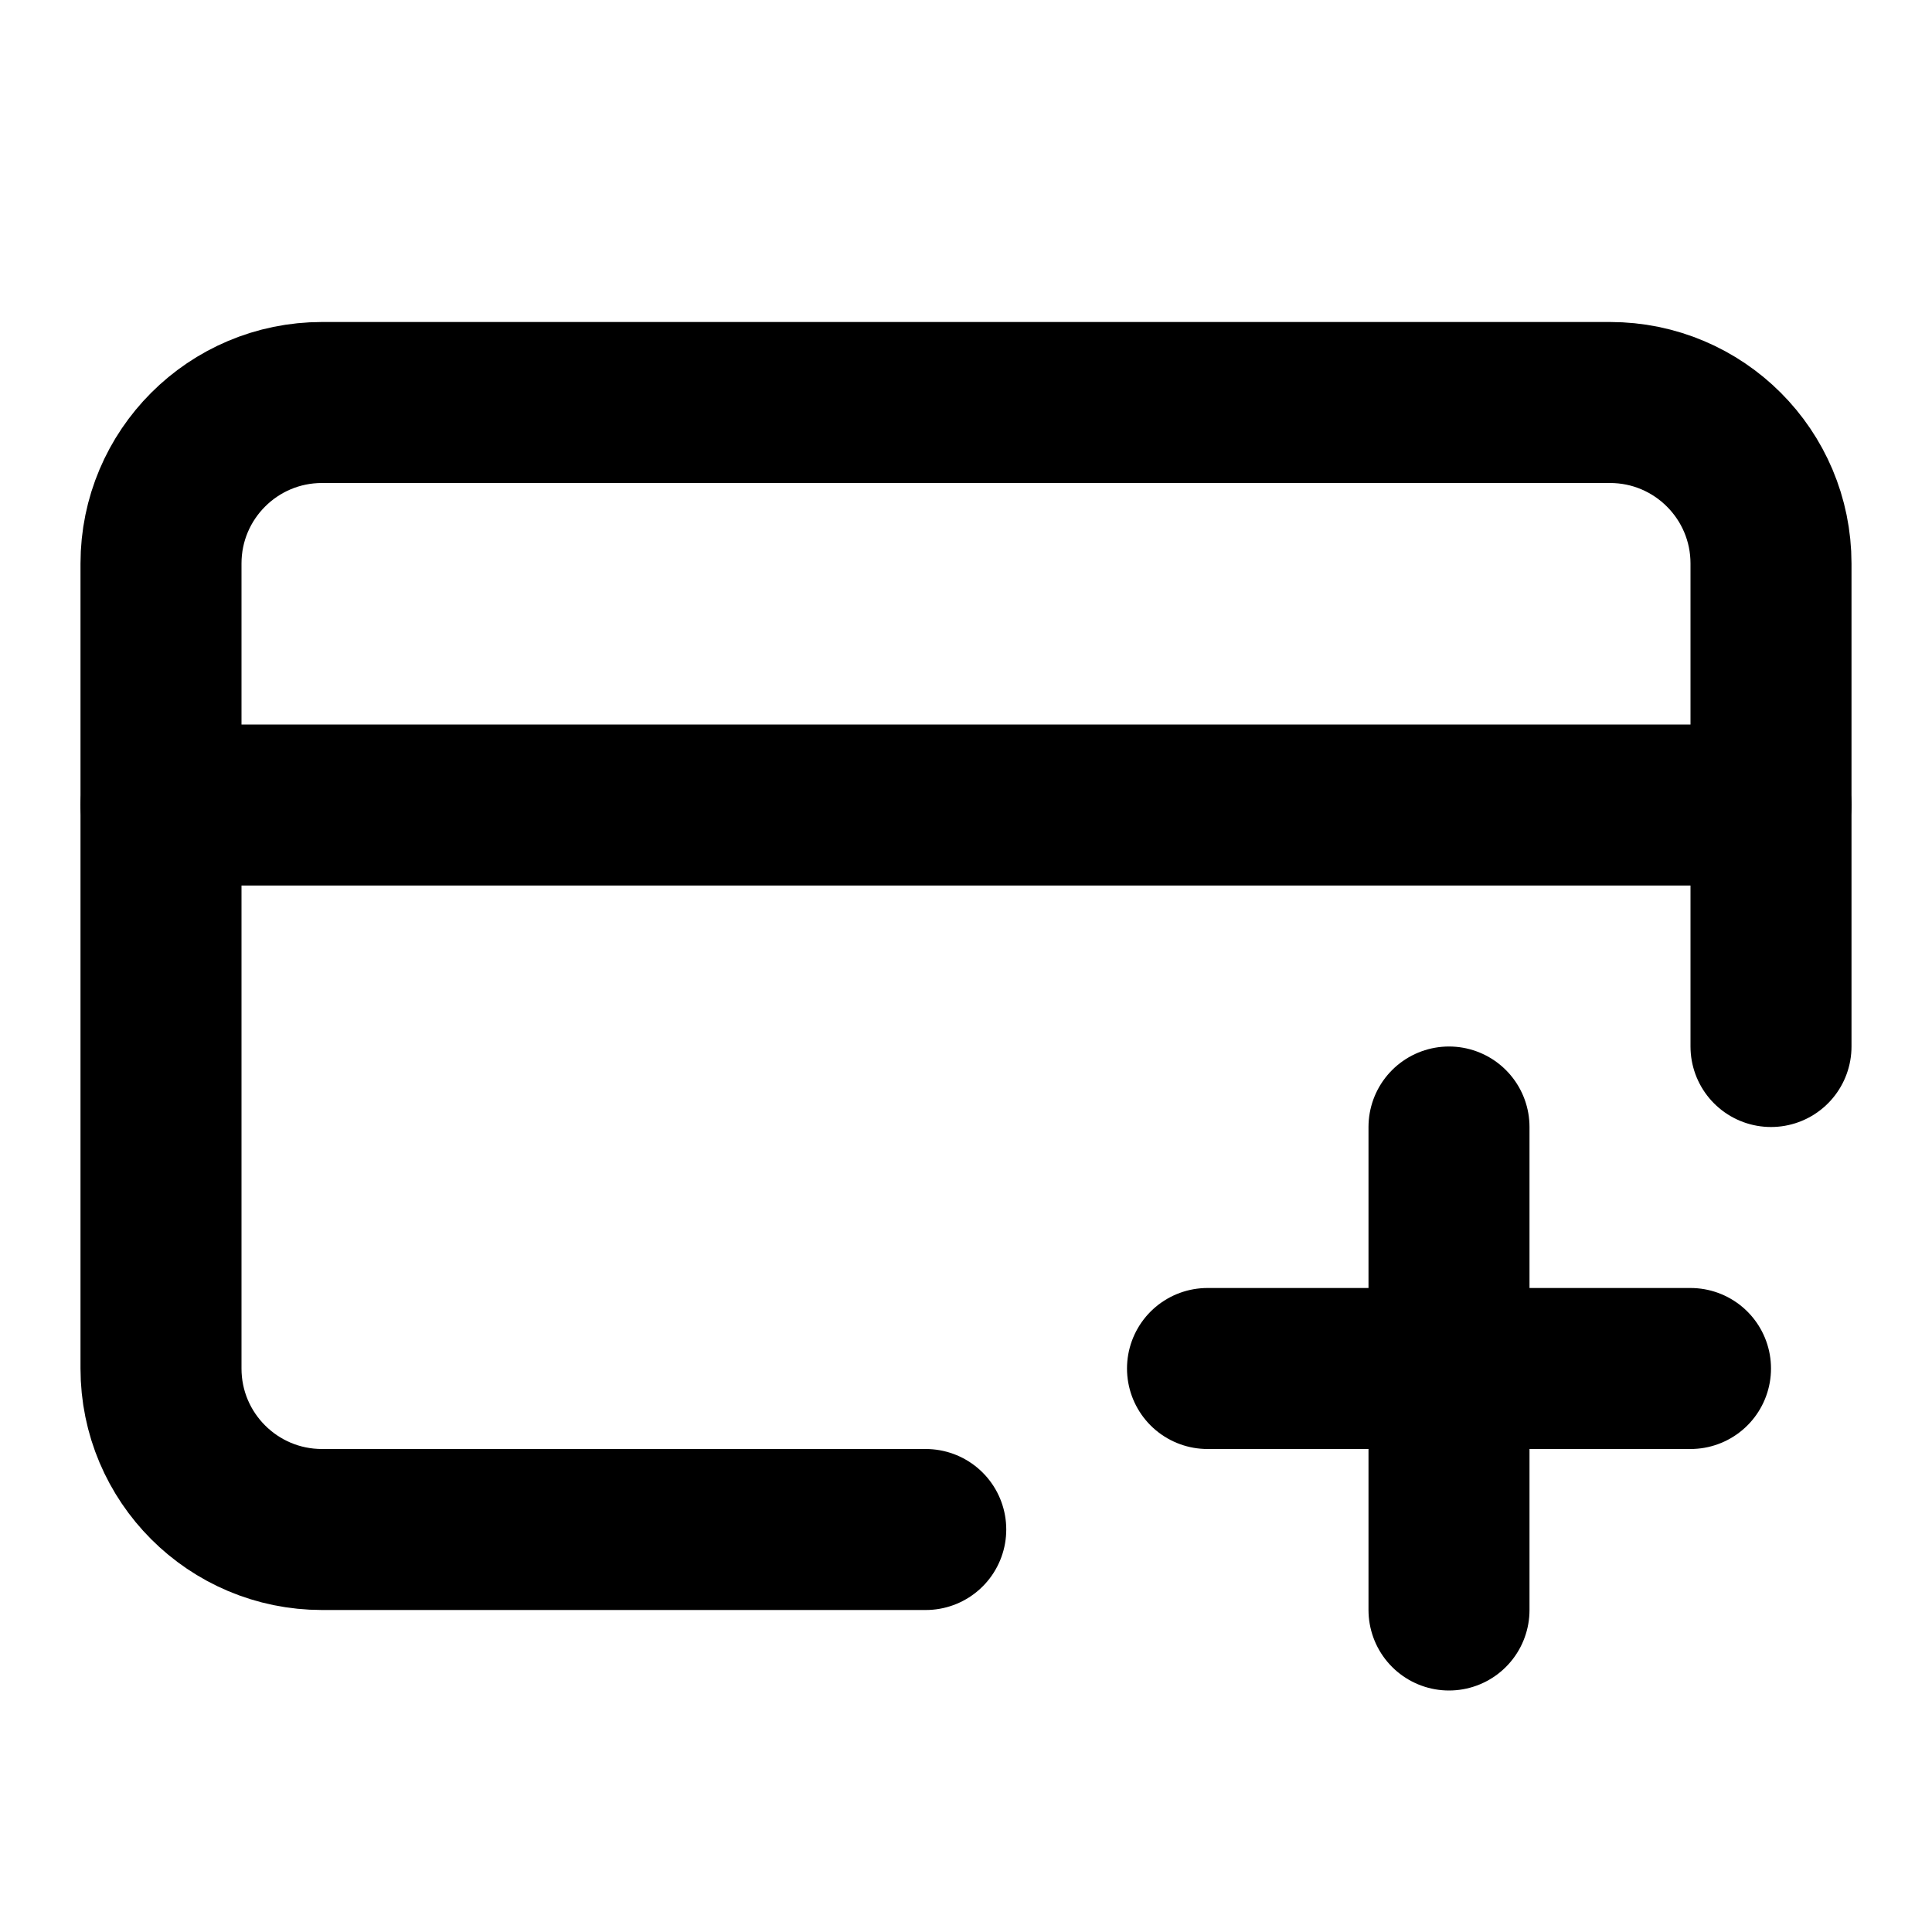
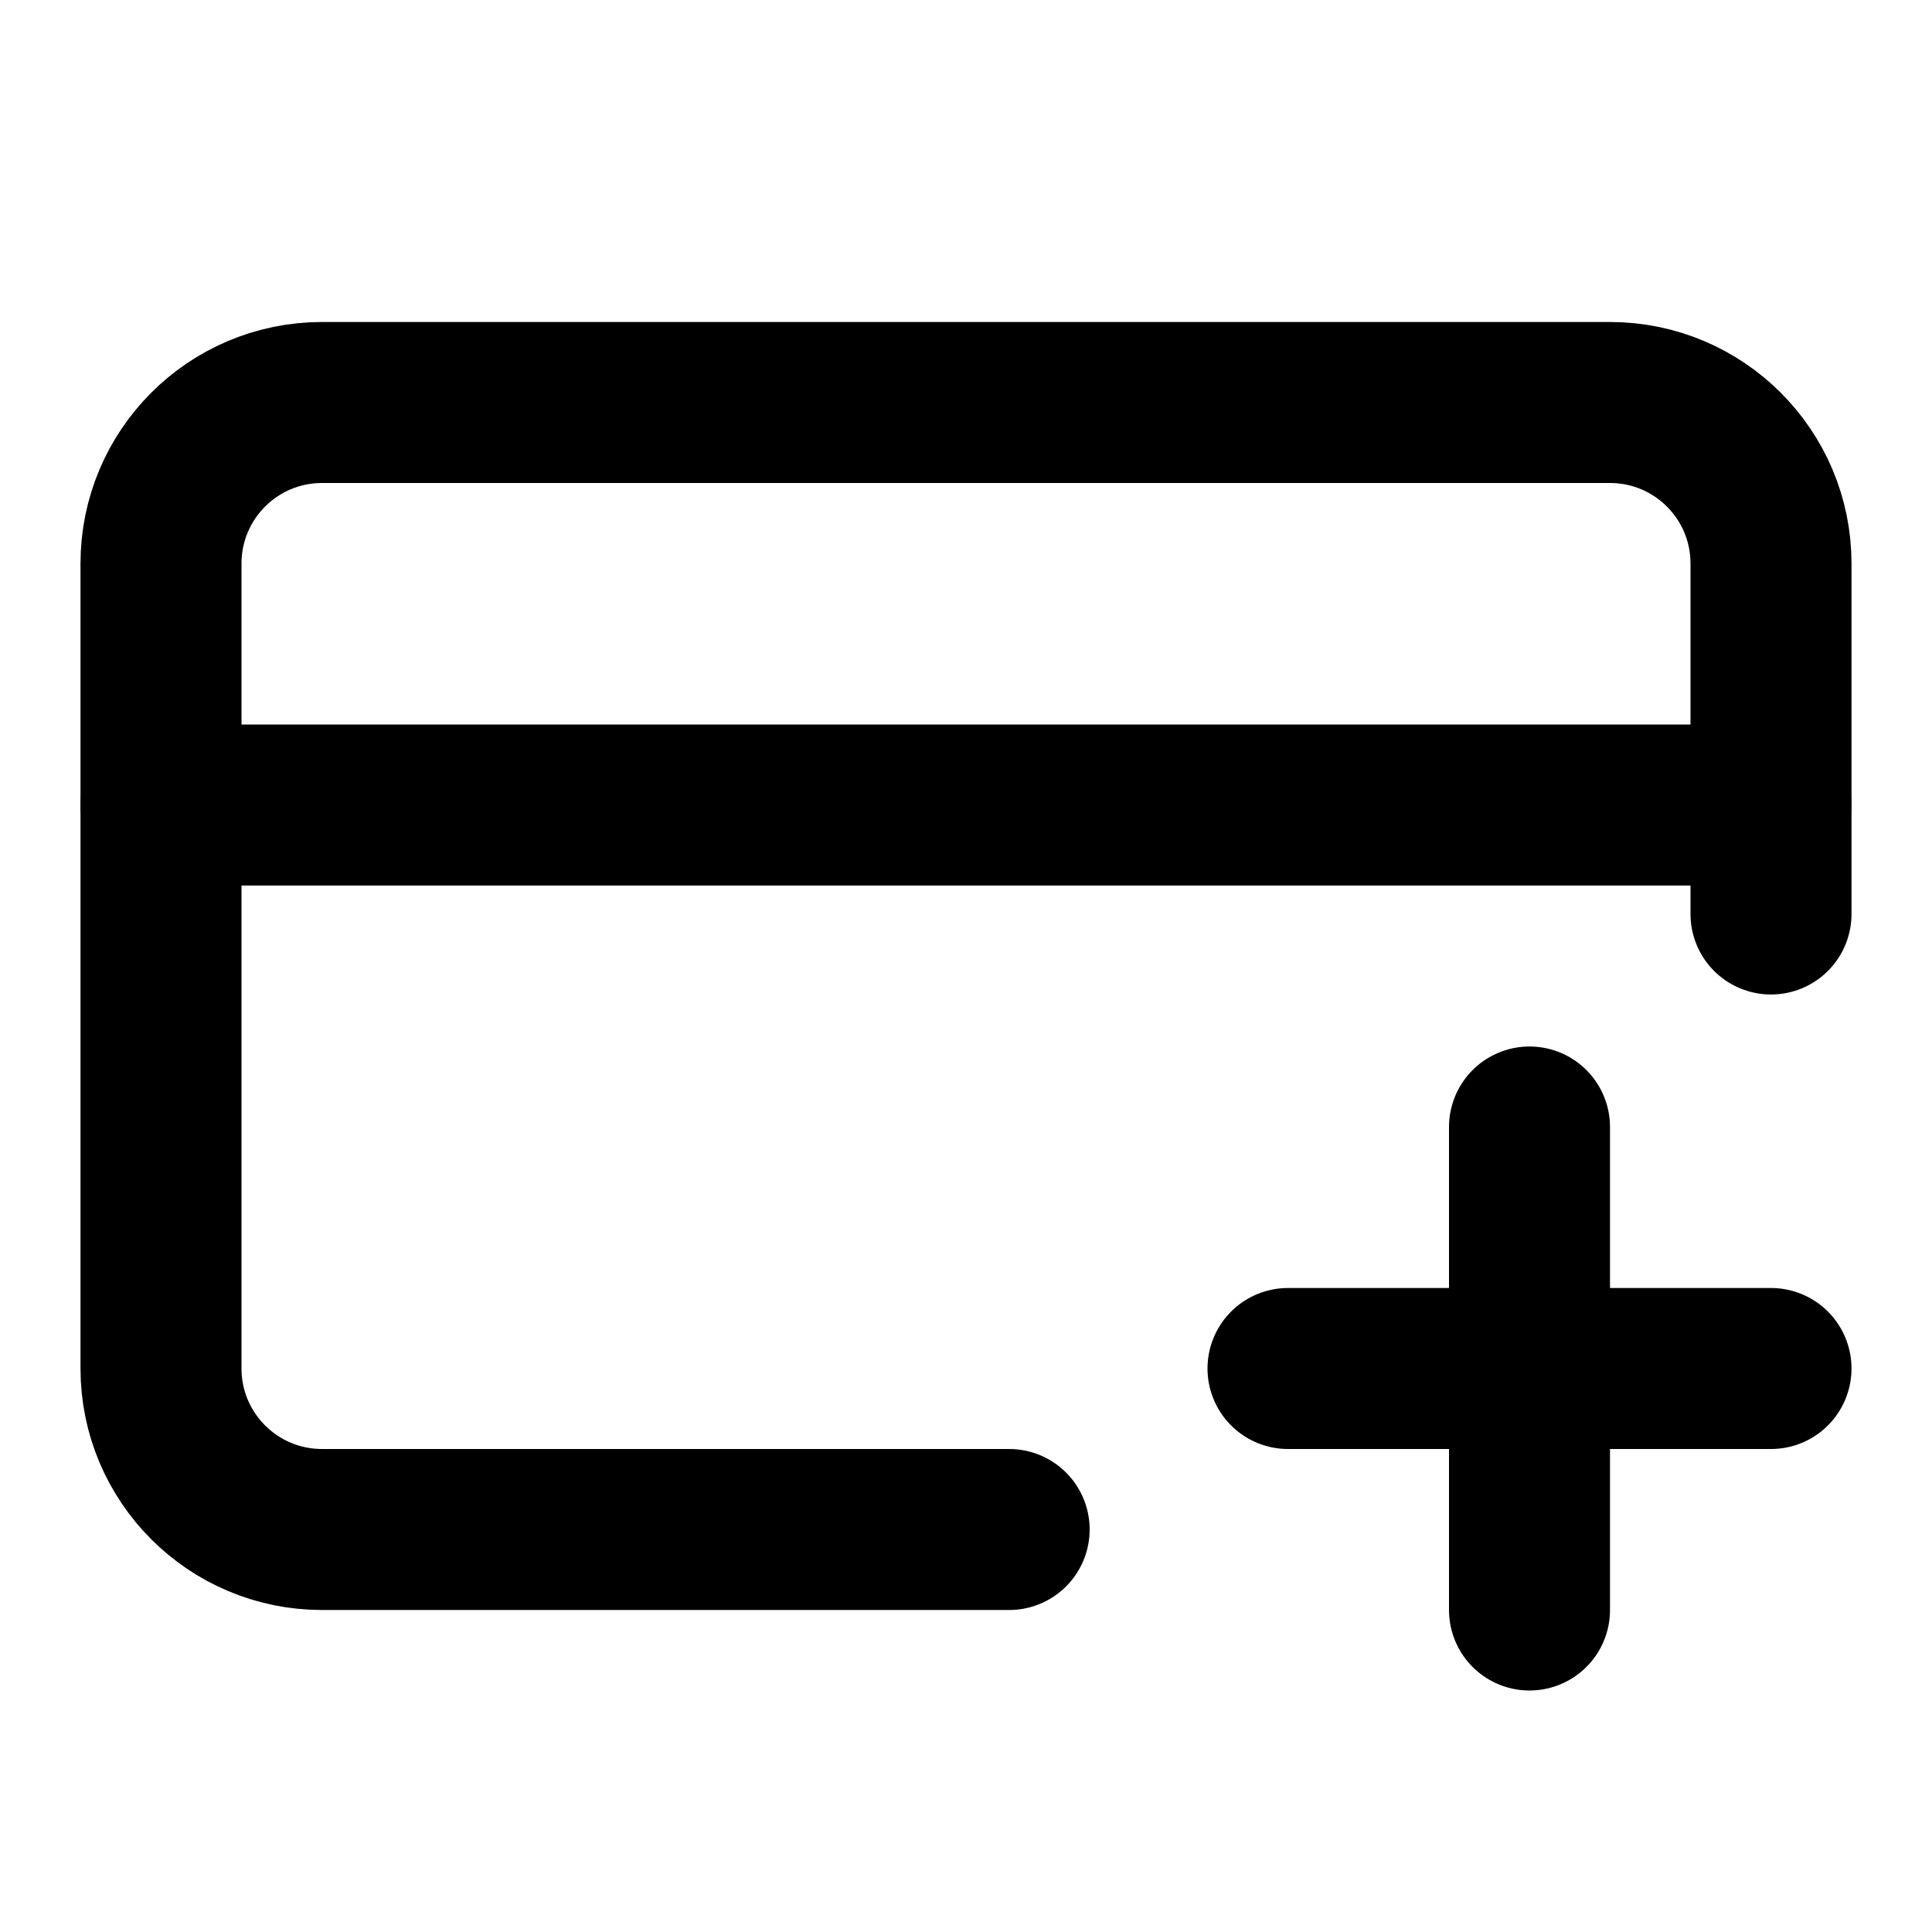
<svg xmlns="http://www.w3.org/2000/svg" width="24" height="24" viewBox="0 0 24 24" fill="none" stroke="currentColor" stroke-width="2" stroke-linecap="round" stroke-linejoin="round">
-   <path d="M18 14 L18 20" />
-   <path d="M2 10h20" />
-   <path d="M21 17 L15 17" />
-   <path d="M22 13V7a2 2 0 0 0-2-2H4a2 2 0 0 0-2 2v10a2 2 0 0 0 2 2h7.5" />
+   <path d="M16 17h6" />
+   <path d="M19 14v6" />
+   <path d="M22 10H2" />
+   <path d="M22 11.354V7a2 2 0 00-2-2H4a2 2 0 00-2 2v10a2 2 0 002 2h8.536" />
</svg>
